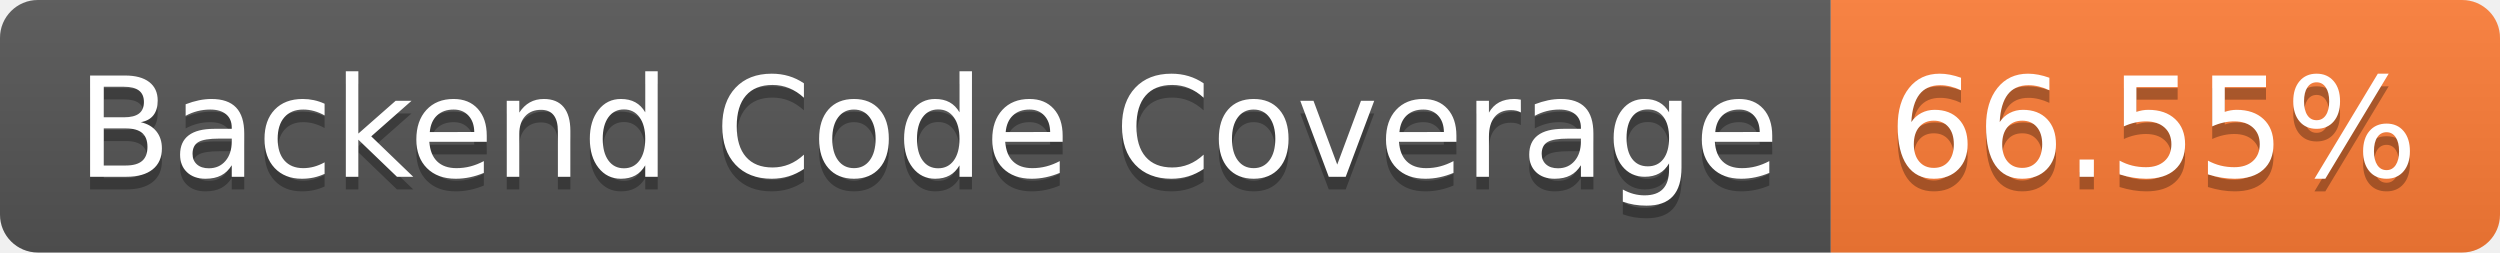
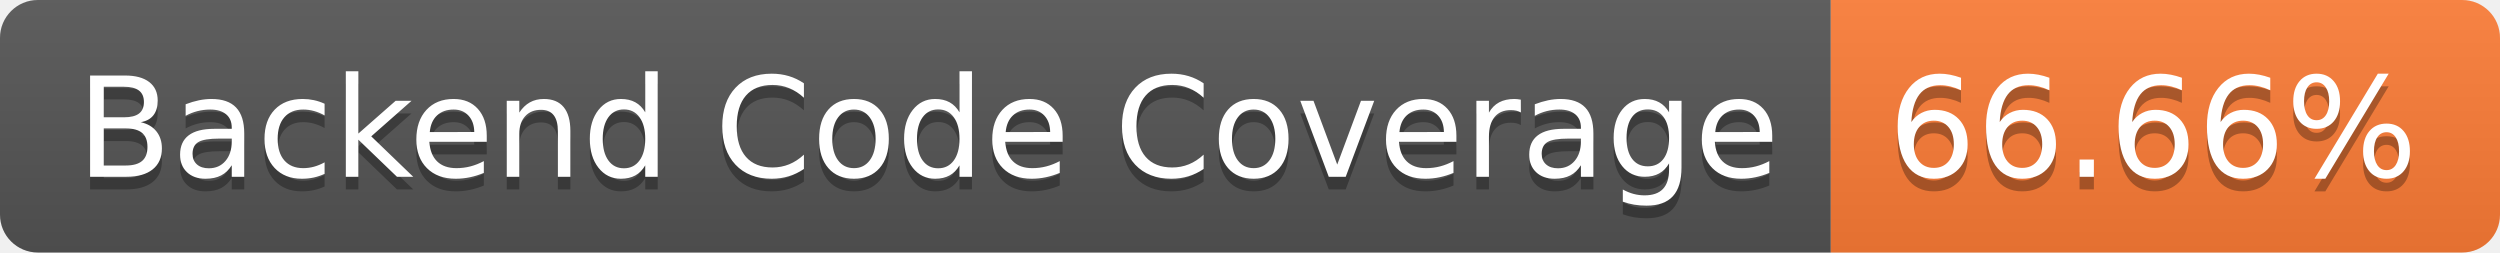
- <svg xmlns="http://www.w3.org/2000/svg" width="198" height="20" role="img" aria-label="Backend Code Coverage: 66.55%">
+ <svg xmlns="http://www.w3.org/2000/svg" width="198" height="20" role="img" aria-label="Backend Code Coverage: 66.66%">
  <linearGradient id="s" x2="0" y2="100%">
    <stop offset="0" stop-color="#bbb" stop-opacity=".1" />
    <stop offset="1" stop-opacity=".1" />
  </linearGradient>
  <clipPath id="r">
    <rect width="198" height="20" rx="3" fill="#fff" />
  </clipPath>
  <g clip-path="url(#r)">
    <rect width="145" height="20" fill="#555" />
    <rect x="145" width="53" height="20" fill="#fe7d37" />
    <rect width="198" height="20" fill="url(#s)" />
  </g>
  <g fill="#fff" text-anchor="middle" font-family="Verdana,Geneva,DejaVu Sans,sans-serif" text-rendering="geometricPrecision" font-size="110">
    <text aria-hidden="true" x="735" y="150" fill="#010101" fill-opacity=".3" transform="scale(.1)" textLength="1350">Backend Code Coverage</text>
    <text x="735" y="140" transform="scale(.1)" fill="#fff" textLength="1350">Backend Code Coverage</text>
-     <text aria-hidden="true" x="1705" y="150" fill="#010101" fill-opacity=".3" transform="scale(.1)" textLength="430">66.55%</text>
-     <text x="1705" y="140" transform="scale(.1)" fill="#fff" textLength="430">66.55%</text>
+     <text aria-hidden="true" x="1705" y="150" fill="#010101" fill-opacity=".3" transform="scale(.1)" textLength="430">66.66%</text>
+     <text x="1705" y="140" transform="scale(.1)" fill="#fff" textLength="430">66.66%</text>
  </g>
</svg>
